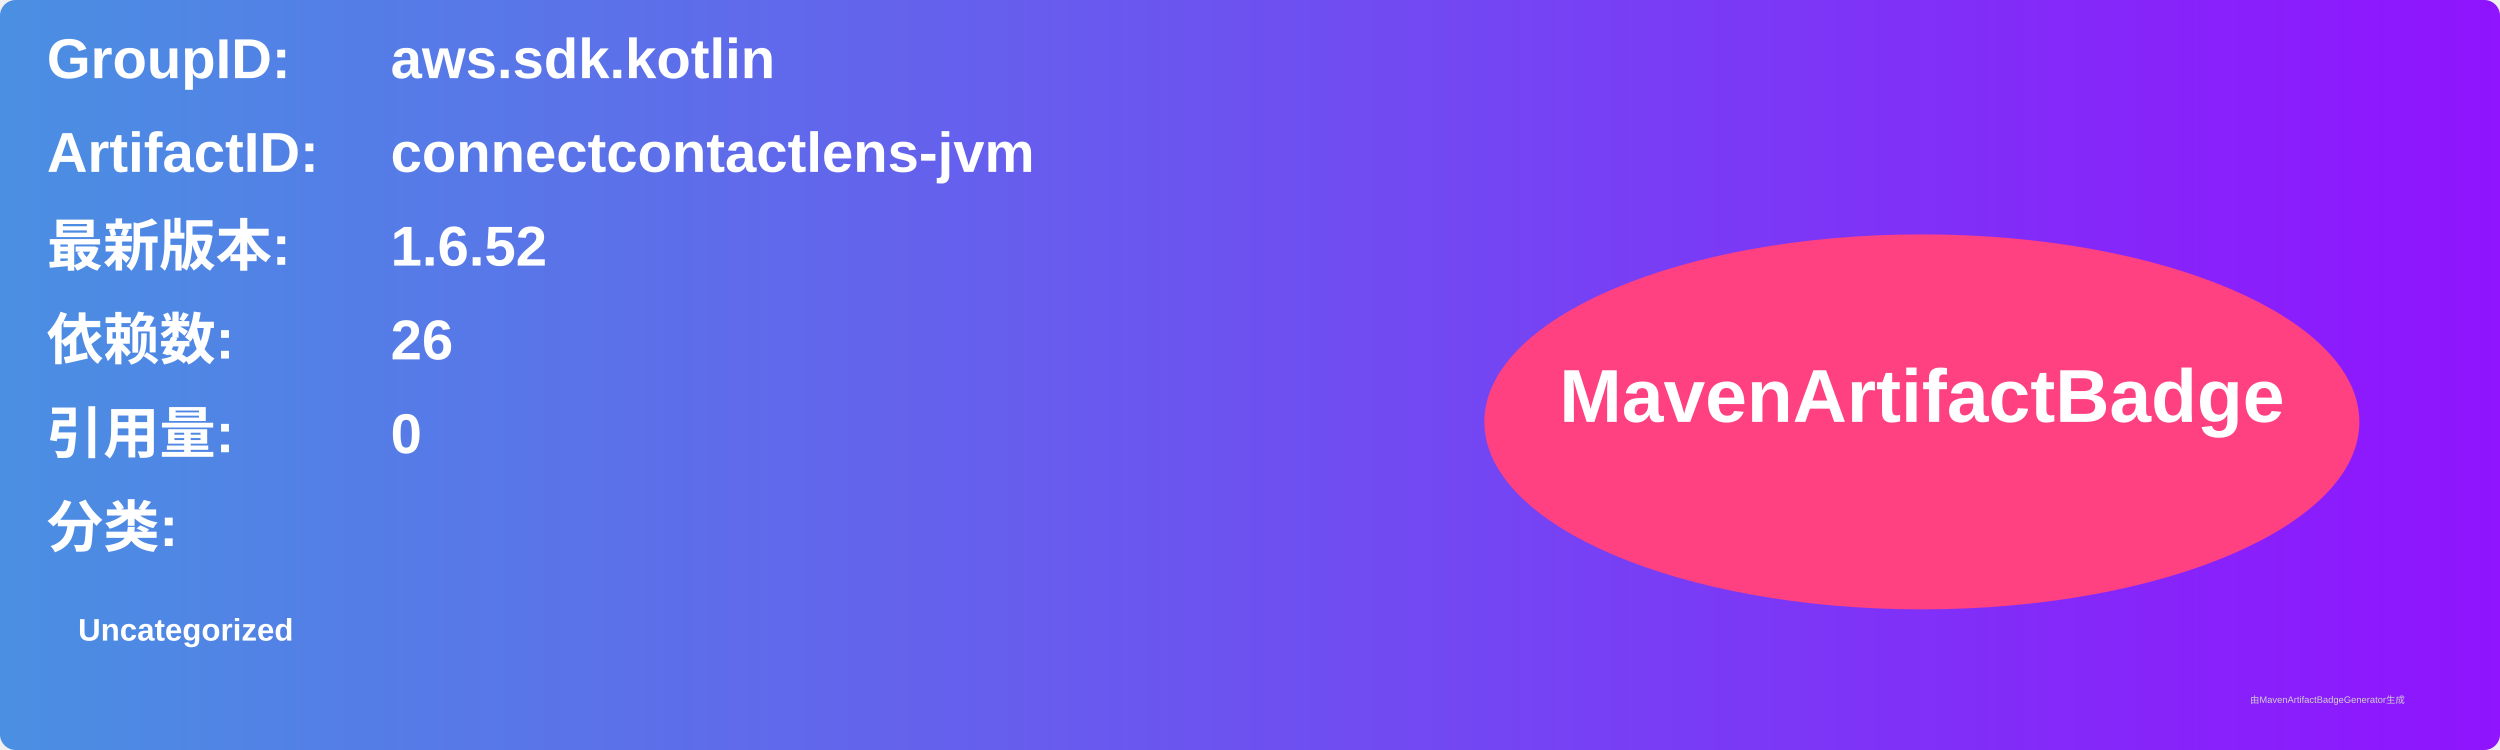
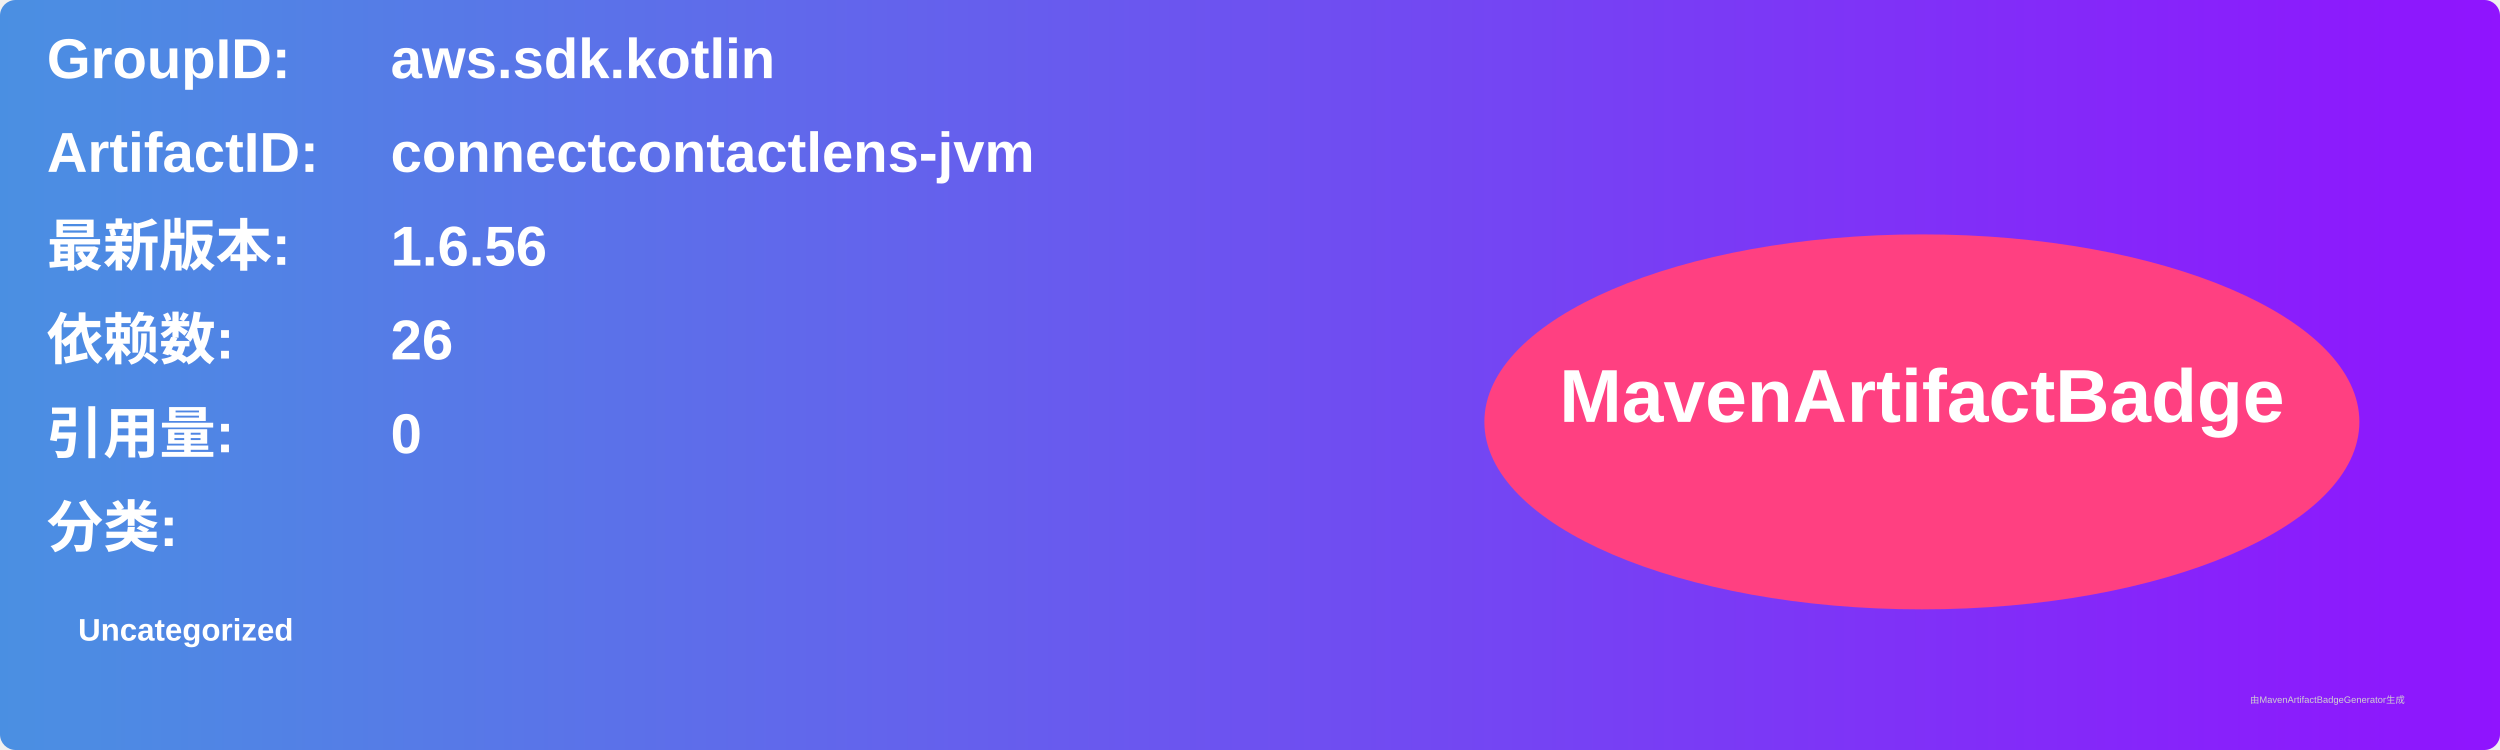
<svg xmlns="http://www.w3.org/2000/svg" width="800" height="240" viewBox="0 0 800 240">
  <linearGradient id="grad" x1="0%" y1="0%" x2="100%" y2="0%">
    <stop offset="0%" stop-color="#4a90e2" />
    <stop offset="100%" stop-color="#9013fe" />
  </linearGradient>
  <rect width="100%" height="100%" rx="5" ry="5" fill="url(#grad)" />
  <g transform="translate(15, 15)">
    <text x="0" y="10" font-family="Arial" font-size="18" fill="white" font-weight="bold" width="260">GroupID:</text>
    <text x="110" y="10" font-family="Arial" font-size="18" fill="white" font-weight="bold" width="460">aws.sdk.kotlin</text>
    <text x="0" y="40" font-family="Arial" font-size="18" fill="white" font-weight="bold" width="260">ArtifactID:</text>
    <text x="110" y="40" font-family="Arial" font-size="18" fill="white" font-weight="bold" width="460">connectcontactlens-jvm</text>
    <text x="0" y="70" font-family="Arial" font-size="18" fill="white" font-weight="bold">最新版本:</text>
    <text x="110" y="70" font-family="Arial" font-size="18" fill="white" font-weight="bold">
-       <tspan font-weight="bold">1.6.52</tspan>
+       <tspan font-weight="bold">1.6.56</tspan>
    </text>
    <text x="0" y="100" font-family="Arial" font-size="18" fill="white" font-weight="bold">依赖数: </text>
    <text x="110" y="100" font-family="Arial" font-size="18" fill="white">
      <tspan font-weight="bold">26</tspan>
    </text>
    <text x="0" y="130" font-family="Arial" font-size="18" fill="white" font-weight="bold">引用量: </text>
    <text x="110" y="130" font-family="Arial" font-size="18" fill="white">
      <tspan font-weight="bold">0</tspan>
    </text>
    <text x="0" y="160" font-family="Arial" font-size="18" fill="white" font-weight="bold">分类:</text>
    <text x="10" y="190" font-family="Arial" font-size="10" fill="white">
      <tspan font-weight="bold">Uncategorized</tspan>
    </text>
    <ellipse cx="600" cy="120" rx="140" ry="60" fill="#ff4081" />
    <text x="600" y="120" text-anchor="middle" font-family="Arial" font-size="24" fill="white" font-weight="bold">MavenArtifactBadge</text>
  </g>
  <text x="720" y="225" font-family="Arial" font-size="3" fill="#d0d0d0">由MavenArtifactBadgeGenerator生成</text>
</svg>
